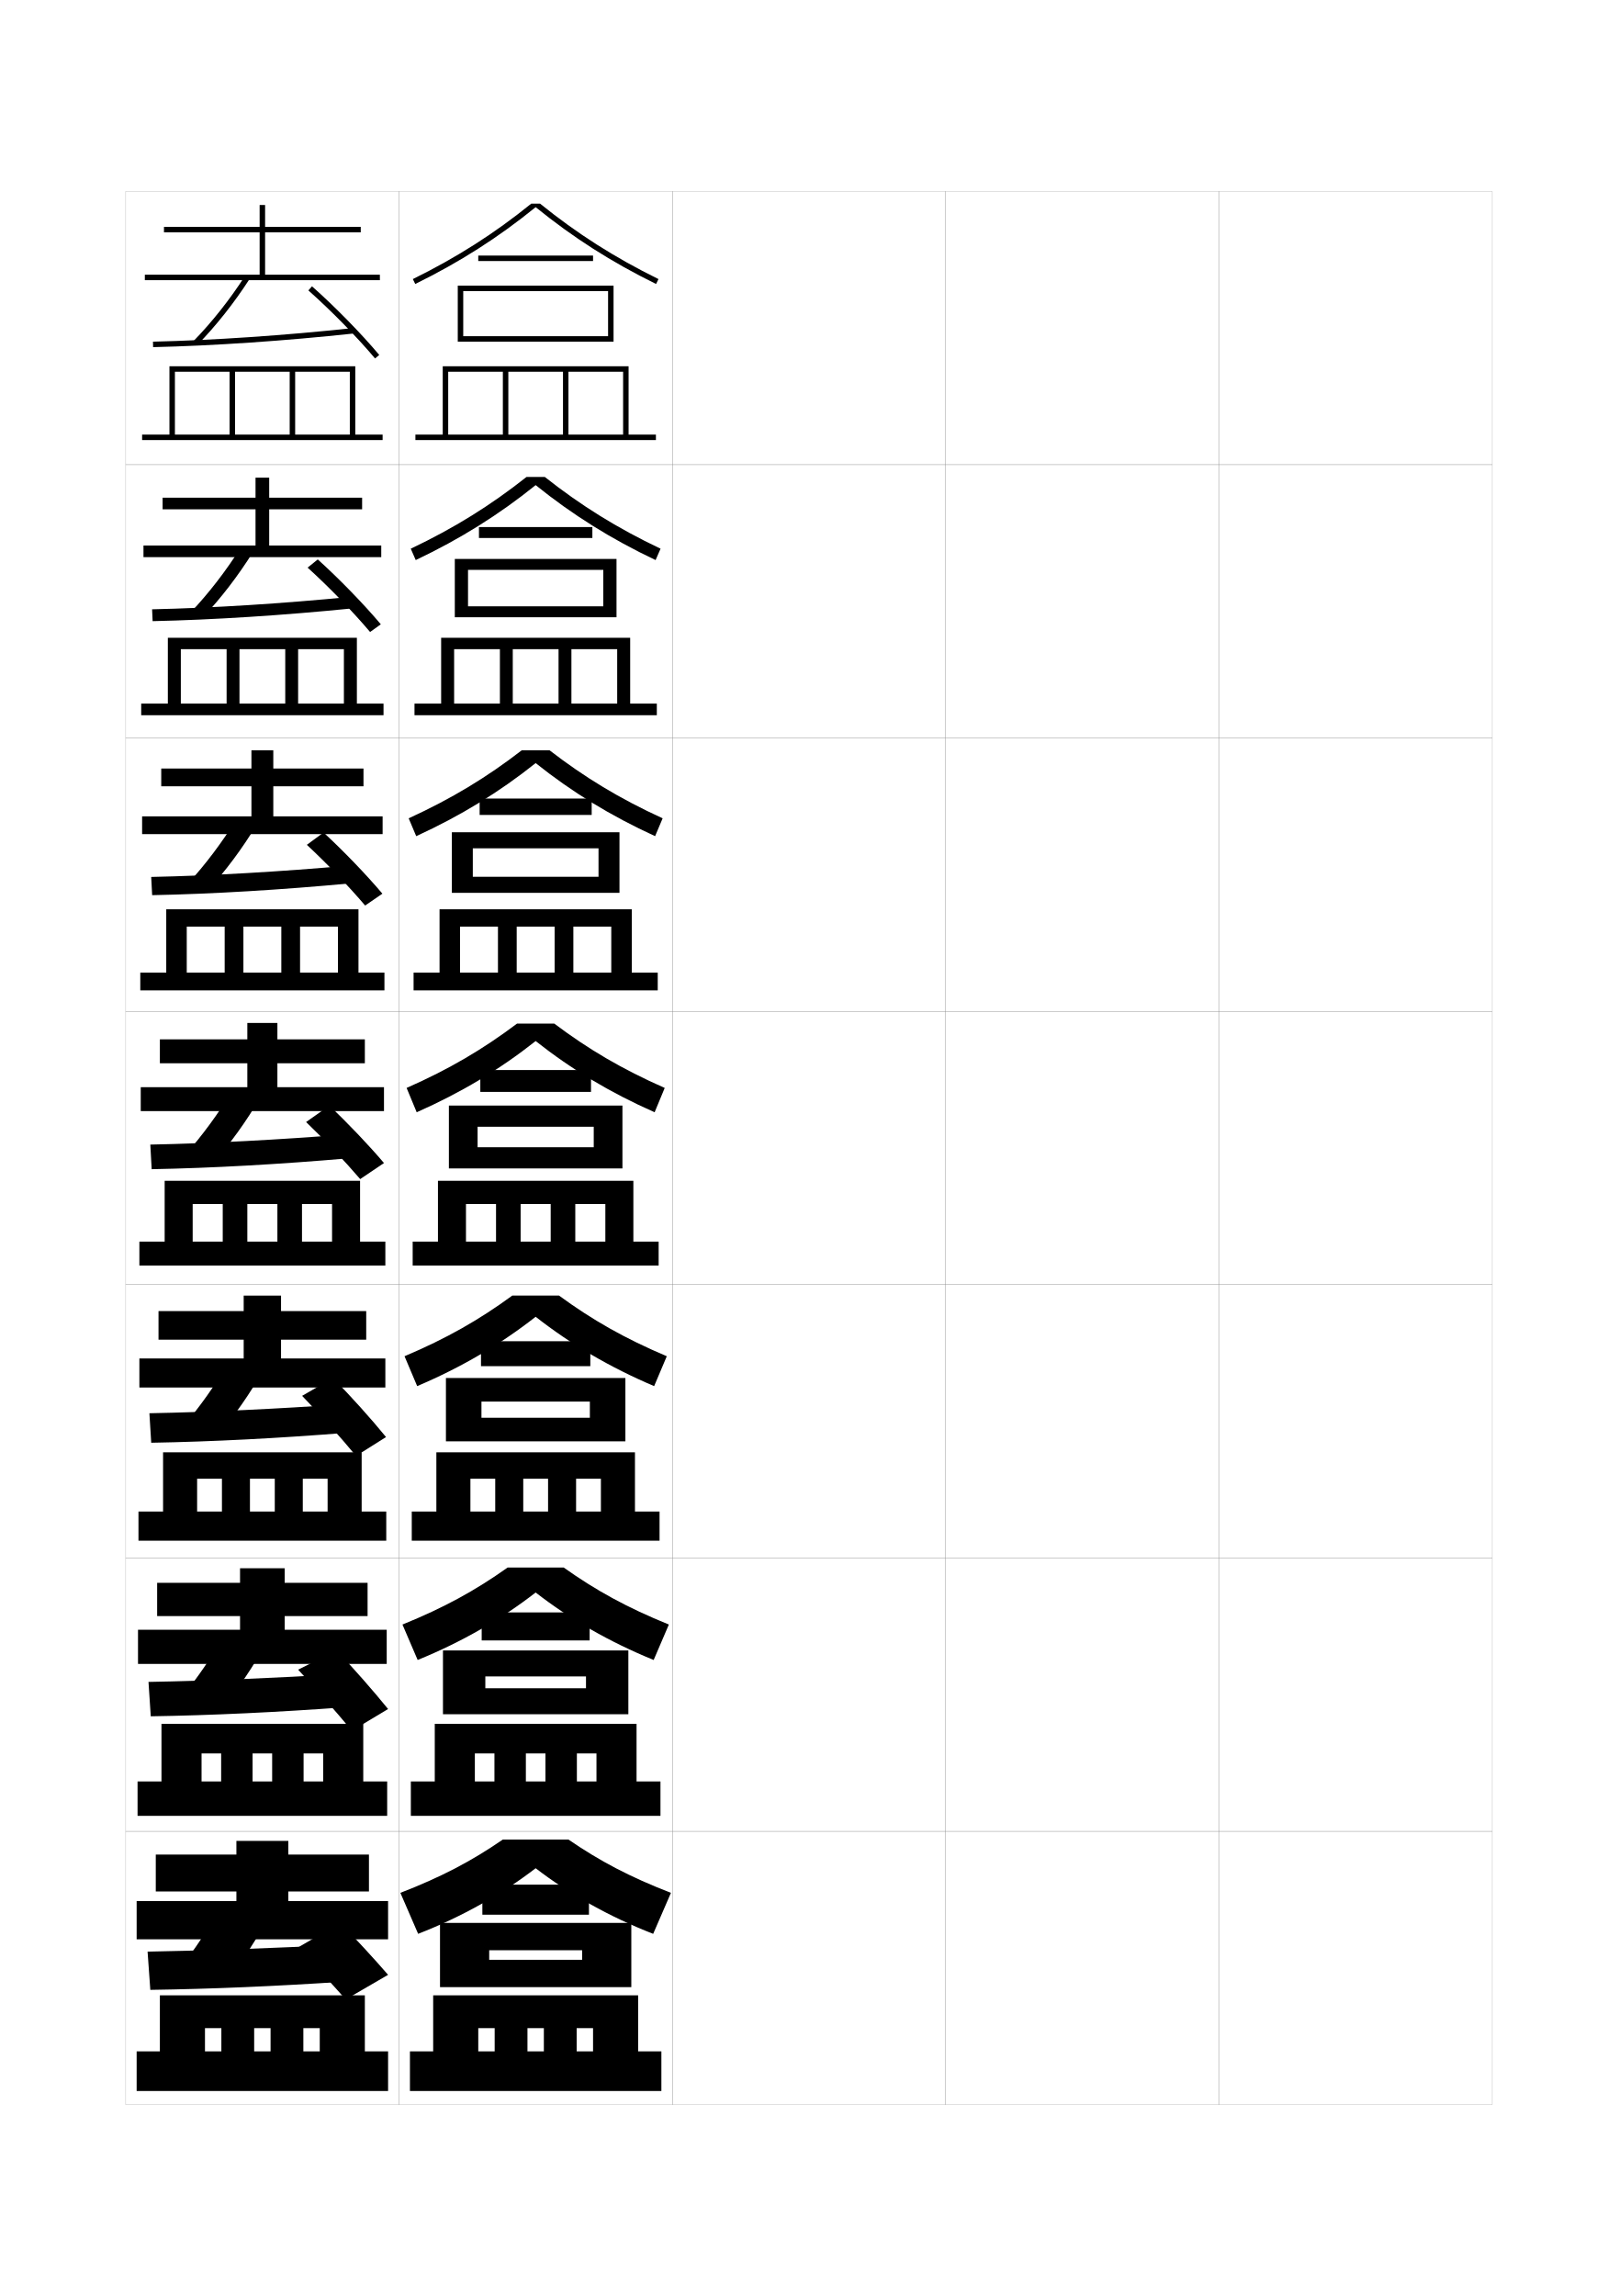
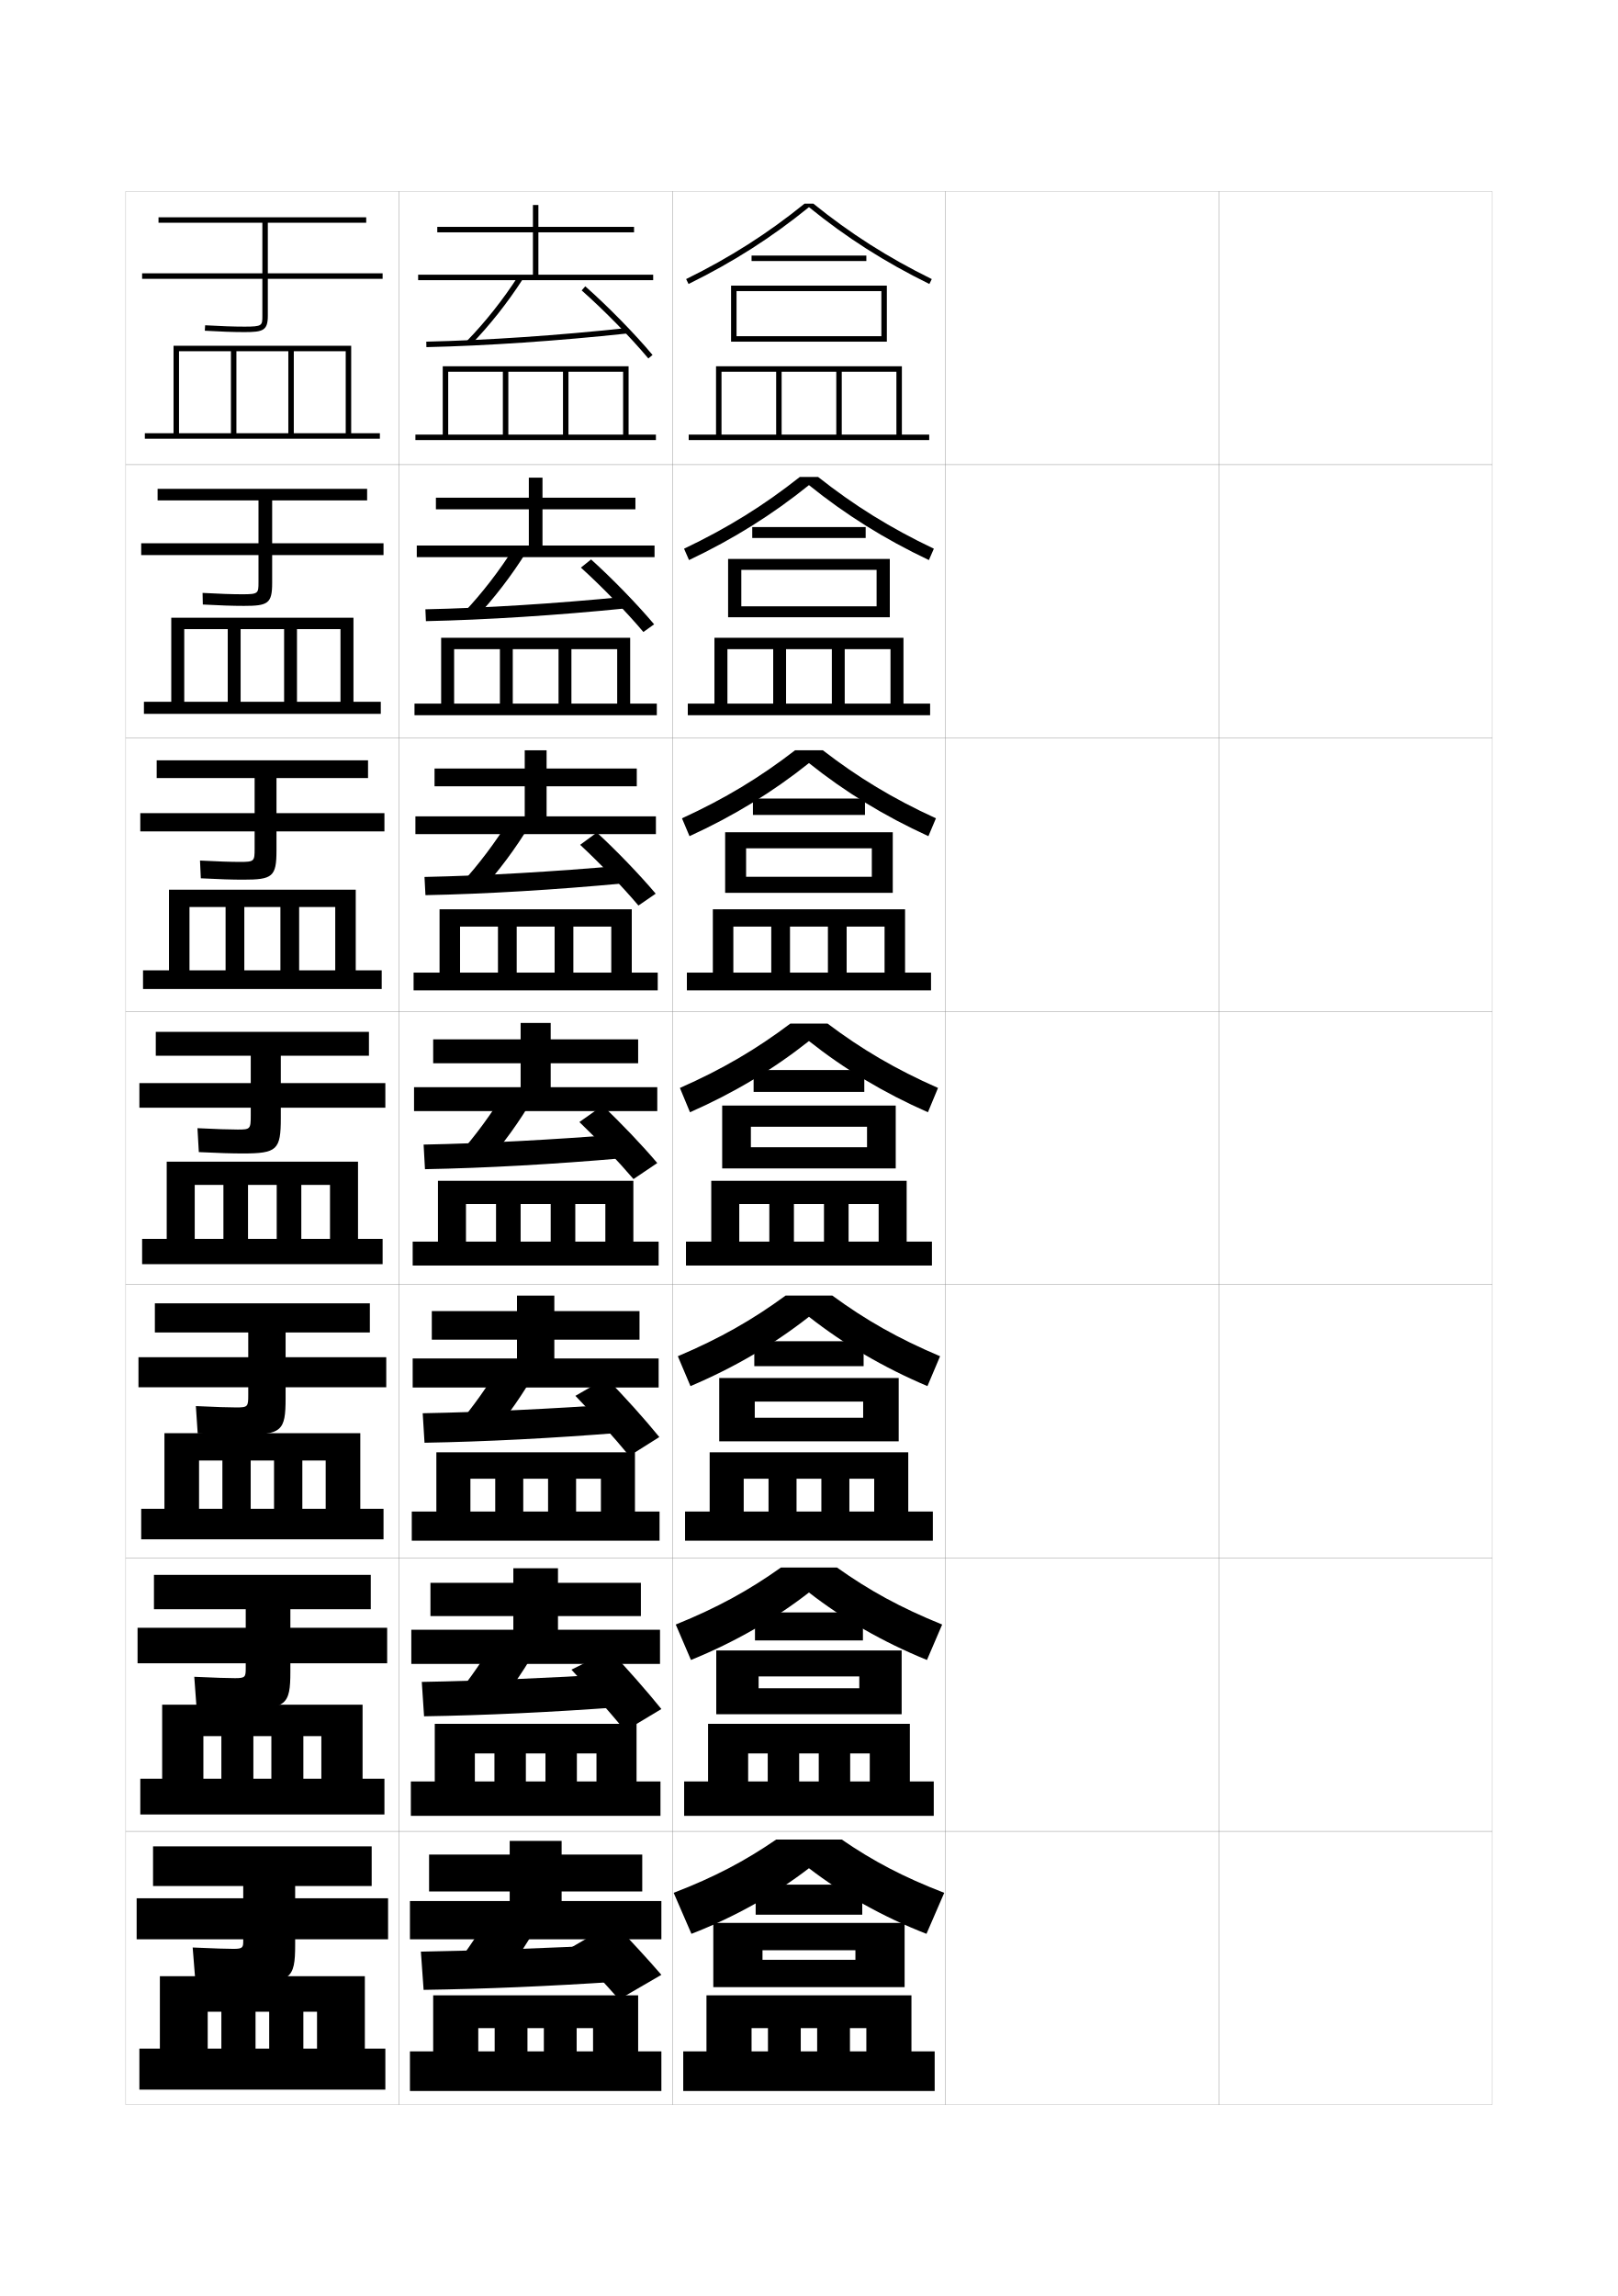
<svg xmlns="http://www.w3.org/2000/svg" version="1.1" id="glyphs" x="0px" y="0px" width="592px" height="840px" viewBox="0 0 592 840" enable-background="new 0 0 592 840" xml:space="preserve">
  <g>
    <rect x="46" y="70" fill="none" stroke="#999999" stroke-width="0.1" width="100" height="100" />
    <rect x="46" y="170" fill="none" stroke="#999999" stroke-width="0.1" width="100" height="100" />
    <rect x="46" y="270" fill="none" stroke="#999999" stroke-width="0.1" width="100" height="100" />
    <rect x="46" y="370" fill="none" stroke="#999999" stroke-width="0.1" width="100" height="100" />
    <rect x="46" y="470" fill="none" stroke="#999999" stroke-width="0.1" width="100" height="100" />
    <rect x="46" y="570" fill="none" stroke="#999999" stroke-width="0.1" width="100" height="100" />
    <rect x="46" y="670" fill="none" stroke="#999999" stroke-width="0.1" width="100" height="100" />
    <rect x="146" y="70" fill="none" stroke="#999999" stroke-width="0.1" width="100" height="100" />
    <rect x="146" y="170" fill="none" stroke="#999999" stroke-width="0.1" width="100" height="100" />
    <rect x="146" y="270" fill="none" stroke="#999999" stroke-width="0.1" width="100" height="100" />
    <rect x="146" y="370" fill="none" stroke="#999999" stroke-width="0.1" width="100" height="100" />
    <rect x="146" y="470" fill="none" stroke="#999999" stroke-width="0.1" width="100" height="100" />
    <rect x="146" y="570" fill="none" stroke="#999999" stroke-width="0.1" width="100" height="100" />
    <rect x="146" y="670" fill="none" stroke="#999999" stroke-width="0.1" width="100" height="100" />
    <rect x="246" y="70" fill="none" stroke="#999999" stroke-width="0.1" width="100" height="100" />
    <rect x="246" y="170" fill="none" stroke="#999999" stroke-width="0.1" width="100" height="100" />
    <rect x="246" y="270" fill="none" stroke="#999999" stroke-width="0.1" width="100" height="100" />
    <rect x="246" y="370" fill="none" stroke="#999999" stroke-width="0.1" width="100" height="100" />
    <rect x="246" y="470" fill="none" stroke="#999999" stroke-width="0.1" width="100" height="100" />
    <rect x="246" y="570" fill="none" stroke="#999999" stroke-width="0.1" width="100" height="100" />
    <rect x="246" y="670" fill="none" stroke="#999999" stroke-width="0.1" width="100" height="100" />
    <rect x="346" y="70" fill="none" stroke="#999999" stroke-width="0.1" width="100" height="100" />
    <rect x="346" y="170" fill="none" stroke="#999999" stroke-width="0.1" width="100" height="100" />
    <rect x="346" y="270" fill="none" stroke="#999999" stroke-width="0.1" width="100" height="100" />
    <rect x="346" y="370" fill="none" stroke="#999999" stroke-width="0.1" width="100" height="100" />
    <rect x="346" y="470" fill="none" stroke="#999999" stroke-width="0.1" width="100" height="100" />
    <rect x="346" y="570" fill="none" stroke="#999999" stroke-width="0.1" width="100" height="100" />
    <rect x="346" y="670" fill="none" stroke="#999999" stroke-width="0.1" width="100" height="100" />
    <rect x="446" y="70" fill="none" stroke="#999999" stroke-width="0.1" width="100" height="100" />
    <rect x="446" y="170" fill="none" stroke="#999999" stroke-width="0.1" width="100" height="100" />
    <rect x="446" y="270" fill="none" stroke="#999999" stroke-width="0.1" width="100" height="100" />
    <rect x="446" y="370" fill="none" stroke="#999999" stroke-width="0.1" width="100" height="100" />
    <rect x="446" y="470" fill="none" stroke="#999999" stroke-width="0.1" width="100" height="100" />
    <rect x="446" y="570" fill="none" stroke="#999999" stroke-width="0.1" width="100" height="100" />
    <rect x="446" y="670" fill="none" stroke="#999999" stroke-width="0.1" width="100" height="100" />
  </g>
-   <polygon points="52,159 52,161 140,161 140,159 130,159 130,134 62,134 62,159 64,159 64,136 84,136 84,159 86,159 86,136 106,136   106,159 108,159 108,136 128,136 128,159 " />
-   <g>
-     <polygon points="51.666,257.417 51.666,261.666 140.333,261.666 140.333,257.417    130.583,257.417 130.583,233.333 61.417,233.333 61.417,257.417 66.166,257.417    66.166,237.5 82.917,237.5 82.917,257.417 87.625,257.417 87.625,237.5 104.375,237.5    104.375,257.417 109.083,257.417 109.083,237.5 125.833,237.5 125.833,257.417  " />
-     <polygon points="51.333,355.833 51.333,362.333 140.667,362.333 140.667,355.833    131.167,355.833 131.167,332.667 60.833,332.667 60.833,355.833 68.333,355.833    68.333,339 82.208,339 82.208,355.833 89.062,355.833 89.062,339 102.938,339 102.938,355.833    109.792,355.833 109.792,339 123.667,339 123.667,355.833  " />
-     <polygon points="51,454.25 51,463 141,463 141,454.25 131.75,454.25 131.75,432 60.25,432 60.25,454.25 70.5,454.25 70.5,440.5    81.5,440.5 81.5,454.25 90.5,454.25 90.5,440.5 101.5,440.5 101.5,454.25 110.5,454.25 110.5,440.5 121.5,440.5 121.5,454.25  " />
-     <polygon points="50.667,553 50.667,563.667 141.333,563.667 141.333,553 132.333,553    132.333,531.334 59.667,531.334 59.667,553 72.125,553 72.125,541 81.208,541 81.208,553    91.458,553 91.458,541 100.542,541 100.542,553 110.792,553 110.792,541 119.875,541 119.875,553  " />
-     <polygon points="50.333,651.75 50.333,664.334 141.667,664.334 141.667,651.75 132.917,651.75    132.917,630.667 59.083,630.667 59.083,651.75 73.75,651.75 73.75,641.5 80.917,641.5 80.917,651.75    92.417,651.75 92.417,641.5 99.583,641.5 99.583,651.75 111.083,651.75 111.083,641.5 118.25,641.5    118.25,651.75  " />
-   </g>
-   <polygon points="50,750.5 50,765 142,765 142,750.5 133.5,750.5 133.5,730 58.5,730 58.5,750.5 75,750.5 75,742 81,742 81,750.5   93,750.5 93,742 99,742 99,750.5 111,750.5 111,742 117,742 117,750.5 " />
  <polygon points="152,159 152,161 240,161 240,159 230,159 230,134 162,134 162,159 164,159 164,136 184,136 184,159 186,159   186,136 206,136 206,159 208,159 208,136 228,136 228,159 " />
  <g>
    <polygon points="151.666,257.417 151.666,261.666 240.333,261.666 240.333,257.417    230.583,257.417 230.583,233.333 161.417,233.333 161.417,257.417 166.166,257.417    166.166,237.5 182.917,237.5 182.917,257.417 187.625,257.417 187.625,237.5 204.375,237.5    204.375,257.417 209.083,257.417 209.083,237.5 225.833,237.5 225.833,257.417  " />
    <polygon points="151.333,355.833 151.333,362.333 240.667,362.333 240.667,355.833    231.167,355.833 231.167,332.667 160.833,332.667 160.833,355.833 168.333,355.833    168.333,339 182.208,339 182.208,355.833 189.062,355.833 189.062,339 202.938,339 202.938,355.833    209.792,355.833 209.792,339 223.667,339 223.667,355.833  " />
    <polygon points="151,454.25 151,463 241,463 241,454.25 231.75,454.25 231.75,432 160.25,432 160.25,454.25 170.5,454.25    170.5,440.5 181.5,440.5 181.5,454.25 190.5,454.25 190.5,440.5 201.5,440.5 201.5,454.25 210.5,454.25 210.5,440.5 221.5,440.5    221.5,454.25  " />
    <polygon points="150.667,553 150.667,563.667 241.333,563.667 241.333,553 232.333,553    232.333,531.334 159.667,531.334 159.667,553 172.125,553 172.125,541 181.208,541 181.208,553    191.458,553 191.458,541 200.542,541 200.542,553 210.792,553 210.792,541 219.875,541 219.875,553  " />
    <polygon points="150.333,651.75 150.333,664.334 241.667,664.334 241.667,651.75 232.917,651.75    232.917,630.667 159.083,630.667 159.083,651.75 173.75,651.75 173.75,641.5 180.917,641.5    180.917,651.75 192.417,651.75 192.417,641.5 199.583,641.5 199.583,651.75 211.083,651.75    211.083,641.5 218.25,641.5 218.25,651.75  " />
  </g>
  <polygon points="150,750.5 150,765 242,765 242,750.5 233.5,750.5 233.5,730 158.5,730 158.5,750.5 175,750.5 175,742 181,742   181,750.5 193,750.5 193,742 199,742 199,750.5 211,750.5 211,742 217,742 217,750.5 " />
+   <polygon points="252,159 252,161 340,161 340,159 330,159 330,134 262,134 262,159 264,159 264,136 284,136 284,159 286,159   286,136 306,136 306,159 308,159 308,136 328,136 328,159 " />
+   <g>
+     <polygon points="251.666,257.417 251.666,261.666 340.333,261.666 340.333,257.417    330.583,257.417 330.583,233.333 261.417,233.333 261.417,257.417 266.166,257.417    266.166,237.5 282.917,237.5 282.917,257.417 287.625,257.417 287.625,237.5 304.375,237.5    304.375,257.417 309.083,257.417 309.083,237.5 325.833,237.5 325.833,257.417  " />
+     <polygon points="251.333,355.833 251.333,362.333 340.666,362.333 340.666,355.833    331.166,355.833 331.166,332.667 260.833,332.667 260.833,355.833 268.333,355.833    268.333,339 282.208,339 282.208,355.833 289.062,355.833 289.062,339 302.938,339 302.938,355.833    309.791,355.833 309.791,339 323.666,339 323.666,355.833  " />
+     <polygon points="251,454.25 251,463 341,463 341,454.25 331.75,454.25 331.75,432 260.25,432 260.25,454.25 270.5,454.25    270.5,440.5 281.5,440.5 281.5,454.25 290.5,454.25 290.5,440.5 301.5,440.5 301.5,454.25 310.5,454.25 310.5,440.5 321.5,440.5    321.5,454.25  " />
+     <polygon points="250.667,553 250.667,563.667 341.333,563.667 341.333,553 332.334,553    332.334,531.334 259.667,531.334 259.667,553 272.125,553 272.125,541 281.208,541 281.208,553    291.458,553 291.458,541 300.541,541 300.541,553 310.791,553 310.791,541 319.875,541 319.875,553  " />
+     <polygon points="250.333,651.75 250.333,664.334 341.666,664.334 341.666,651.75 332.917,651.75    332.917,630.667 259.083,630.667 259.083,651.75 273.75,651.75 273.75,641.5 280.917,641.5    280.917,651.75 292.417,651.75 292.417,641.5 299.583,641.5 299.583,651.75 311.083,651.75    311.083,641.5 318.25,641.5 318.25,651.75  " />
+   </g>
+   <polygon points="250,750.5 250,765 342,765 342,750.5 333.5,750.5 333.5,730 258.5,730 258.5,750.5 275,750.5 275,742 281,742   281,750.5 293,750.5 293,742 299,742 299,750.5 311,750.5 311,742 317,742 317,750.5 " />
  <g>
    <g>
-       <polygon points="97,100.5 97,85 132,85 132,83 97,83 97,75 95,75 95,83 60,83 60,85 95,85 95,100.5 53,100.5 53,102.5 139,102.5     139,100.5   " />
-       <path d="M72.216,126.198l-1.432-1.396c6.769-6.943,13.296-15.188,18.875-23.844    l1.682,1.084C85.689,110.808,79.076,119.161,72.216,126.198z" />
-       <path d="M56.022,127l-0.045-2c22.019-0.501,48.092-2.275,73.416-4.994l0.213,1.988    C104.229,124.719,78.097,126.497,56.022,127z" />
-       <path d="M137.234,131.143c-6.568-7.822-16.145-17.594-24.396-24.894l1.324-1.498    c8.32,7.36,17.978,17.215,24.604,25.106L137.234,131.143z" />
+       <polygon points="197,100.5 197,85 232,85 232,83 197,83 197,75 195,75 195,83 160,83 160,85 195,85 195,100.5 153,100.5     153,102.5 239,102.5 239,100.5   " />
+       <path d="M172.216,126.198l-1.432-1.396c6.769-6.943,13.296-15.188,18.875-23.844    l1.682,1.084C185.689,110.808,179.076,119.161,172.216,126.198z" />
+       <path d="M156.022,127l-0.045-2c22.019-0.501,48.092-2.275,73.416-4.994l0.213,1.988    C204.229,124.719,178.097,126.497,156.022,127z" />
+       <path d="M237.234,131.143c-6.568-7.822-16.145-17.594-24.396-24.894l1.324-1.498    c8.32,7.36,17.978,17.215,24.604,25.106L237.234,131.143z" />
    </g>
    <g>
-       <polygon points="98.5,199.583 98.5,186.333 132.5,186.333 132.5,182.083 98.5,182.083     98.5,174.75 93.5,174.75 93.5,182.083 59.5,182.083 59.5,186.333 93.5,186.333 93.5,199.583     52.5,199.583 52.5,203.833 139.5,203.833 139.5,199.583   " />
-       <path d="M74.061,226.048l-4.288-2.014c6.566-6.932,12.897-15.13,18.333-23.729    l4.538,1.556C87.138,210.676,80.776,218.947,74.061,226.048z" />
-       <path d="M128.595,218.337l0.392,4.242c-25.338,2.548-50.994,4.197-73.14,4.671    l-0.196-4.334C77.776,222.434,103.417,220.81,128.595,218.337z" />
-       <path d="M116.274,204.667c7.793,7.027,16.815,16.312,23.069,23.737l-3.922,2.814    c-6.233-7.386-15.175-16.594-22.863-23.553L116.274,204.667z" />
+       <polygon points="198.5,199.583 198.5,186.333 232.5,186.333 232.5,182.083 198.5,182.083     198.5,174.75 193.5,174.75 193.5,182.083 159.5,182.083 159.5,186.333 193.5,186.333 193.5,199.583     152.5,199.583 152.5,203.833 239.5,203.833 239.5,199.583   " />
+       <path d="M174.061,226.048l-4.288-2.014c6.566-6.932,12.897-15.13,18.333-23.729    l4.538,1.556C187.138,210.676,180.776,218.947,174.061,226.048z" />
+       <path d="M228.595,218.337l0.392,4.242c-25.338,2.548-50.994,4.197-73.14,4.671    l-0.196-4.334C177.776,222.434,203.417,220.81,228.595,218.337z" />
+       <path d="M216.274,204.667c7.793,7.027,16.815,16.312,23.069,23.737l-3.922,2.814    c-6.233-7.386-15.175-16.594-22.863-23.553L216.274,204.667z" />
    </g>
    <g>
-       <polygon points="100,298.667 100,287.667 133,287.667 133,281.167 100,281.167 100,274.5 92,274.5     92,281.167 59,281.167 59,287.667 92,287.667 92,298.667 52,298.667 52,305.167 140,305.167     140,298.667   " />
-       <path d="M75.905,325.899l-7.144-2.632c6.365-6.922,12.5-15.071,17.792-23.615    l7.395,2.028C88.587,310.544,82.477,318.734,75.905,325.899z" />
-       <path d="M127.798,316.669l0.571,6.496c-25.297,2.372-50.478,3.891-72.695,4.335    l-0.348-6.667C77.556,320.369,102.766,318.896,127.798,316.669z" />
-       <path d="M118.388,304.584c7.266,6.693,15.653,15.407,21.534,22.368l-6.313,4.343    c-5.898-6.95-14.206-15.595-21.329-22.212L118.388,304.584z" />
+       <polygon points="200,298.667 200,287.667 233,287.667 233,281.167 200,281.167 200,274.5 192,274.5     192,281.167 159,281.167 159,287.667 192,287.667 192,298.667 152,298.667 152,305.167     240,305.167 240,298.667   " />
+       <path d="M175.905,325.899l-7.144-2.632c6.365-6.922,12.5-15.071,17.792-23.615    l7.395,2.028C188.587,310.544,182.477,318.734,175.905,325.899z" />
+       <path d="M227.798,316.669l0.571,6.496c-25.297,2.372-50.478,3.891-72.695,4.335    l-0.348-6.667C177.556,320.369,202.766,318.896,227.798,316.669z" />
+       <path d="M218.388,304.584c7.266,6.693,15.653,15.407,21.534,22.368l-6.313,4.343    c-5.898-6.95-14.206-15.595-21.329-22.212L218.388,304.584z" />
    </g>
    <g>
-       <polygon points="101.5,397.75 101.5,389 133.5,389 133.5,380.25 101.5,380.25 101.5,374.25 90.5,374.25 90.5,380.25 58.5,380.25     58.5,389 90.5,389 90.5,397.75 51.5,397.75 51.5,406.5 140.5,406.5 140.5,397.75   " />
-       <path d="M95.25,401.5c-5.214,8.912-11.073,17.021-17.5,24.25l-10-3.25    c6.162-6.91,12.102-15.013,17.25-23.5L95.25,401.5z" />
-       <path d="M127,415l0.75,8.75c-25.258,2.196-49.962,3.585-72.25,4l-0.5-9    C77.336,418.305,102.113,416.981,127,415z" />
-       <path d="M120.5,404.5c6.738,6.36,14.491,14.504,20,21l-8.705,5.872    C126.232,424.858,118.559,416.776,112,410.5L120.5,404.5z" />
+       <polygon points="201.5,397.75 201.5,389 233.5,389 233.5,380.25 201.5,380.25 201.5,374.25 190.5,374.25 190.5,380.25     158.5,380.25 158.5,389 190.5,389 190.5,397.75 151.5,397.75 151.5,406.5 240.5,406.5 240.5,397.75   " />
+       <path d="M195.25,401.5c-5.214,8.912-11.073,17.021-17.5,24.25l-10-3.25    c6.162-6.91,12.102-15.013,17.25-23.5L195.25,401.5z" />
+       <path d="M227,415l0.75,8.75c-25.258,2.196-49.962,3.585-72.25,4l-0.5-9    C177.336,418.305,202.113,416.981,227,415z" />
+       <path d="M220.5,404.5c6.738,6.36,14.491,14.504,20,21l-8.705,5.872    C226.232,424.858,218.559,416.776,212,410.5L220.5,404.5z" />
    </g>
  </g>
  <g>
-     <polygon points="102.833,497 102.833,490.125 134,490.125 134,479.666 102.833,479.666 102.833,474    89.167,474 89.167,479.666 58,479.666 58,490.125 89.167,490.125 89.167,497 51,497 51,507.625    141,507.625 141,497  " />
-     <path d="M96.5,501c-5.068,8.962-10.718,17.04-17,24.334L67,521.833   c5.96-6.899,11.722-15.033,16.667-23.499L96.5,501z" />
-     <path d="M126.167,513.708l1,10.458c-25.217,2.021-49.474,3.281-71.833,3.667   l-0.667-10.791C77.108,516.615,101.426,515.443,126.167,513.708z" />
-     <path d="M121.833,504.167c6.531,6.622,14.018,14.95,19.417,21.583l-10.97,6.914   c-5.648-6.841-13.257-15.306-19.736-21.987L121.833,504.167z" />
+     <polygon points="202.833,497 202.833,490.125 234,490.125 234,479.666 202.833,479.666 202.833,474    189.167,474 189.167,479.666 158,479.666 158,490.125 189.167,490.125 189.167,497 151,497 151,507.625    241,507.625 241,497  " />
+     <path d="M196.5,501c-5.068,8.962-10.718,17.04-17,24.334l-12.5-3.501   c5.96-6.899,11.722-15.033,16.667-23.499L196.5,501z" />
+     <path d="M226.167,513.708l1,10.458c-25.217,2.021-49.474,3.281-71.833,3.667   l-0.667-10.791C177.108,516.615,201.426,515.443,226.167,513.708z" />
+     <path d="M221.833,504.167c6.531,6.622,14.018,14.95,19.417,21.583l-10.97,6.914   c-5.648-6.841-13.257-15.306-19.736-21.987L221.833,504.167z" />
  </g>
  <g>
-     <polygon points="104.167,596.25 104.167,591.25 134.5,591.25 134.5,579.083 104.167,579.083    104.167,573.75 87.833,573.75 87.833,579.083 57.5,579.083 57.5,591.25 87.833,591.25 87.833,596.25    50.5,596.25 50.5,608.75 141.5,608.75 141.5,596.25  " />
-     <path d="M97.75,600.5c-4.923,9.012-10.363,17.06-16.5,24.417l-15-3.751   c5.758-6.888,11.342-15.054,16.083-23.499L97.75,600.5z" />
-     <path d="M125.333,612.416l1.25,12.167c-25.177,1.845-48.985,2.978-71.417,3.333   l-0.833-12.582C76.88,614.926,100.739,613.906,125.333,612.416z" />
-     <path d="M123.167,603.834C129.491,610.498,136.71,618.715,142,625.25l-13.235,7.957   c-5.736-6.935-13.279-15.49-19.678-22.354L123.167,603.834z" />
+     <polygon points="204.167,596.25 204.167,591.25 234.5,591.25 234.5,579.083 204.167,579.083    204.167,573.75 187.833,573.75 187.833,579.083 157.5,579.083 157.5,591.25 187.833,591.25    187.833,596.25 150.5,596.25 150.5,608.75 241.5,608.75 241.5,596.25  " />
+     <path d="M197.75,600.5c-4.923,9.012-10.363,17.06-16.5,24.417l-15-3.751   c5.758-6.888,11.342-15.054,16.083-23.499L197.75,600.5z" />
+     <path d="M225.333,612.416l1.25,12.167c-25.177,1.845-48.985,2.978-71.417,3.333   l-0.833-12.582C176.88,614.926,200.739,613.906,225.333,612.416z" />
+     <path d="M223.167,603.834C229.491,610.498,236.71,618.715,242,625.25l-13.235,7.957   c-5.736-6.935-13.279-15.49-19.678-22.354L223.167,603.834z" />
  </g>
  <g>
-     <polygon points="142,709.5 142,695.5 105.5,695.5 105.5,692 135,692 135,678.5 105.5,678.5 105.5,673.5 86.5,673.5 86.5,678.5    57,678.5 57,692 86.5,692 86.5,695.5 50,695.5 50,709.5  " />
-     <path d="M99,700l-18-3c-4.538,8.425-9.944,16.622-15.5,23.5l17.5,4   C88.992,717.079,94.223,709.061,99,700z" />
-     <path d="M124.5,711.5c-24.447,1.244-47.848,2.11-70.5,2.5l1,14c22.503-0.327,45.862-1.331,71-3   L124.5,711.5z" />
-     <path d="M124.5,703.5l-15.5,9c5.631,5.9,12.296,13.124,17.5,19l15.5-9   C137.029,716.747,130.366,709.499,124.5,703.5z" />
+     <polygon points="242,709.5 242,695.5 205.5,695.5 205.5,692 235,692 235,678.5 205.5,678.5 205.5,673.5 186.5,673.5 186.5,678.5    157,678.5 157,692 186.5,692 186.5,695.5 150,695.5 150,709.5  " />
+     <path d="M199,700l-18-3c-4.538,8.425-9.944,16.622-15.5,23.5l17.5,4   C188.992,717.079,194.223,709.061,199,700z" />
+     <path d="M224.5,711.5c-24.447,1.244-47.848,2.11-70.5,2.5l1,14c22.503-0.327,45.862-1.331,71-3   L224.5,711.5z" />
+     <path d="M224.5,703.5l-15.5,9c5.631,5.9,12.296,13.124,17.5,19l15.5-9   C237.029,716.747,230.366,709.499,224.5,703.5z" />
  </g>
  <g>
-     <path d="M240.941,102.103l-0.883,1.795C223.741,95.873,209.721,86.93,196,75.79   c-13.721,11.14-27.741,20.083-44.059,28.107l-0.883-1.795   c16.043-7.89,29.844-16.688,43.334-27.603h3.215   C211.098,85.414,224.898,94.213,240.941,102.103z" />
-     <rect x="175" y="93.5" width="42" height="2" />
-     <polygon points="224.5,125 169.5,125 169.5,123 222.5,123 222.5,106.5 169.5,106.5 169.5,125 167.5,125 167.5,104.5 224.5,104.5     " />
+     <path d="M340.941,102.103l-0.883,1.795C323.741,95.873,309.721,86.93,296,75.79   c-13.721,11.14-27.741,20.083-44.059,28.107l-0.883-1.795   c16.043-7.89,29.844-16.688,43.334-27.603h3.215   C311.098,85.414,324.898,94.213,340.941,102.103z" />
+     <rect x="275" y="93.5" width="42" height="2" />
+     <polygon points="324.5,125 269.5,125 269.5,123 322.5,123 322.5,106.5 269.5,106.5 269.5,125 267.5,125 267.5,104.5 324.5,104.5     " />
  </g>
  <g>
    <g>
-       <path d="M152.118,204.906l-1.819-4.163c15.875-7.542,29.215-15.847,42.362-26.252h6.679    c13.147,10.405,26.486,18.709,42.361,26.252l-1.819,4.163    c-16.279-7.732-30.38-16.551-43.882-27.423    C182.498,188.354,168.396,197.174,152.118,204.906z" />
-       <rect x="175.25" y="192.824" width="41.5" height="4" />
-       <polygon points="220.75,221.824 220.75,208.491 171.25,208.491 171.25,225.824 166.416,225.824     166.416,204.491 225.583,204.491 225.583,225.824 171.25,225.824 171.25,221.824   " />
+       <path d="M252.118,204.906l-1.819-4.163c15.875-7.542,29.215-15.847,42.362-26.252h6.68    c13.146,10.405,26.486,18.709,42.361,26.252l-1.819,4.163    c-16.279-7.732-30.38-16.551-43.882-27.423    C282.498,188.354,268.396,197.174,252.118,204.906z" />
+       <rect x="275.25" y="192.824" width="41.5" height="4" />
+       <polygon points="320.75,221.824 320.75,208.491 271.25,208.491 271.25,225.824 266.416,225.824     266.416,204.491 325.583,204.491 325.583,225.824 271.25,225.824 271.25,221.824   " />
    </g>
    <g>
-       <path d="M152.294,305.915l-2.755-6.531c15.707-7.195,28.586-15.005,41.389-24.901    h10.143c12.804,9.896,25.683,17.706,41.39,24.901l-2.755,6.531    C223.465,298.476,209.282,289.78,196,279.176    C182.717,289.78,168.535,298.476,152.294,305.915z" />
-       <rect x="175.5" y="292.149" width="41" height="6" />
-       <polygon points="219,320.774 219,310.358 173,310.358 173,326.649 165.333,326.649     165.333,304.483 226.667,304.483 226.667,326.649 173,326.649 173,320.774   " />
+       <path d="M252.294,305.915l-2.755-6.531c15.707-7.195,28.586-15.005,41.389-24.901    h10.143c12.804,9.896,25.683,17.706,41.39,24.901l-2.756,6.531    C323.465,298.476,309.282,289.78,296,279.176    C282.717,289.78,268.535,298.476,252.294,305.915z" />
+       <rect x="275.5" y="292.149" width="41" height="6" />
+       <polygon points="319,320.774 319,310.358 273,310.358 273,326.649 265.333,326.649     265.333,304.483 326.666,304.483 326.666,326.649 273,326.649 273,320.774   " />
    </g>
    <g>
-       <path d="M152.471,406.924l-3.691-8.898c15.539-6.848,27.957-14.164,40.417-23.551    h13.607c12.46,9.387,24.878,16.702,40.417,23.551l-3.691,8.898    c-16.202-7.146-30.466-15.719-43.529-26.055    C182.937,391.205,168.673,399.777,152.471,406.924z" />
-       <rect x="175.75" y="391.475" width="40.5" height="8" />
-       <polygon points="217.25,419.725 217.25,412.225 174.75,412.225 174.75,427.475 164.25,427.475     164.25,404.475 227.75,404.475 227.75,427.475 174.75,427.475 174.75,419.725   " />
+       <path d="M252.471,406.924l-3.691-8.898c15.539-6.848,27.957-14.164,40.417-23.551    h13.607c12.46,9.387,24.878,16.702,40.417,23.551l-3.691,8.898    c-16.202-7.146-30.466-15.719-43.529-26.055    C282.937,391.205,268.673,399.777,252.471,406.924z" />
+       <rect x="275.75" y="391.475" width="40.5" height="8" />
+       <polygon points="317.25,419.725 317.25,412.225 274.75,412.225 274.75,427.475 264.25,427.475     264.25,404.475 327.75,404.475 327.75,427.475 274.75,427.475 274.75,419.725   " />
    </g>
    <g>
-       <path d="M152.647,507.115l-4.627-10.932c15.372-6.501,27.328-13.322,39.444-22.201    h17.072c12.116,8.879,24.073,15.699,39.445,22.201l-4.627,10.932    C223.189,500.262,208.844,491.814,196,481.746    C183.156,491.814,168.811,500.262,152.647,507.115z" />
-       <rect x="176" y="490.691" width="40" height="9.125" />
-       <polygon points="215.833,518.691 215.833,512.775 176.167,512.775 176.167,527.316     163.167,527.316 163.167,504.15 228.833,504.15 228.833,527.316 176.167,527.316     176.167,518.691   " />
+       <path d="M252.647,507.115l-4.627-10.932c15.372-6.501,27.328-13.322,39.444-22.201    h17.071c12.117,8.879,24.074,15.699,39.445,22.201l-4.627,10.932    C323.189,500.262,308.844,491.814,296,481.746    C283.156,491.814,268.811,500.262,252.647,507.115z" />
+       <rect x="276" y="490.691" width="40" height="9.125" />
+       <polygon points="315.834,518.691 315.834,512.775 276.167,512.775 276.167,527.316     263.167,527.316 263.167,504.15 328.834,504.15 328.834,527.316 276.167,527.316     276.167,518.691   " />
    </g>
    <g>
-       <path d="M152.823,607.308l-5.563-12.966c15.204-6.154,26.7-12.481,38.472-20.851    h20.536c11.772,8.369,23.269,14.695,38.473,20.851l-5.563,12.966    C223.051,600.746,208.625,592.424,196,582.623    C183.375,592.424,168.949,600.746,152.823,607.308z" />
-       <rect x="176.25" y="589.908" width="39.5" height="10.25" />
-       <polygon points="214.417,617.658 214.417,613.325 177.583,613.325 177.583,627.158     162.083,627.158 162.083,603.825 229.917,603.825 229.917,627.158 177.583,627.158     177.583,617.658   " />
+       <path d="M252.823,607.308l-5.563-12.966c15.204-6.154,26.7-12.481,38.472-20.851    h20.536c11.772,8.369,23.269,14.695,38.473,20.851l-5.563,12.966    C323.051,600.746,308.625,592.424,296,582.623    C283.375,592.424,268.949,600.746,252.823,607.308z" />
+       <rect x="276.25" y="589.908" width="39.5" height="10.25" />
+       <polygon points="314.417,617.658 314.417,613.325 277.583,613.325 277.583,627.158     262.083,627.158 262.083,603.825 329.917,603.825 329.917,627.158 277.583,627.158     277.583,617.658   " />
    </g>
  </g>
  <g>
-     <path d="M153,707.5l-6.5-15c15.036-5.808,26.071-11.641,37.5-19.5h24   c11.429,7.859,22.464,13.691,37.5,19.5l-6.5,15c-16.087-6.269-30.594-14.468-43-24   C183.594,693.032,169.087,701.231,153,707.5z" />
-     <rect x="176.5" y="689.5" width="39" height="11" />
-     <polygon points="213,717 213,713.5 179,713.5 179,727 161,727 161,703.5 231,703.5 231,727 179,727 179,717  " />
+     <path d="M253,707.5l-6.5-15c15.036-5.808,26.071-11.641,37.5-19.5h24   c11.429,7.859,22.464,13.691,37.5,19.5l-6.5,15c-16.087-6.269-30.594-14.468-43-24   C283.594,693.032,269.087,701.231,253,707.5z" />
+     <rect x="276.5" y="689.5" width="39" height="11" />
+     <polygon points="313,717 313,713.5 279,713.5 279,727 261,727 261,703.5 331,703.5 331,727 279,727 279,717  " />
  </g>
+   <g>
+     <path d="M108,694.5V690h28v-14.5H56V690h33v4.5H50v15h39v0.5c0,2.411-0.089,3-3.5,3c-2.02,0-7.125-0.141-15-0.5   l1,12.5c8.615,0.339,14.038,0.5,17.5,0.5c17.469,0,19-1.419,19-14v-2h34v-15H108z" />
+     <path d="M106.25,595.521V588.75h29.417v-12.584H56.333V588.75h33.583v6.771H50.333v13h39.583   v1.688c0,3.299-0.114,3.75-3.917,3.75c-2.342,0-7.416-0.146-14.917-0.5l0.833,11.25   c8.124,0.346,13.45,0.499,17,0.499c15.872,0,17.333-1.379,17.333-13.667v-3.02   h35.417v-13H106.25z" />
+     <path d="M104.5,496.542V487.5h30.833v-10.667H56.667V487.5h34.166v9.042H50.667v11h40.166v2.875   c0,4.187-0.14,4.5-4.333,4.5c-2.664,0-7.707-0.15-14.833-0.5l0.667,10   c7.632,0.354,12.862,0.499,16.5,0.499c14.274,0,15.667-1.339,15.667-13.333v-4.041   h36.833v-11H104.5z" />
+   </g>
+   <g>
+     <path d="M140,100H98V81.5h36v-2H58v2h38V100H52v2h44v13.5c0,3.621,0,4-6.5,4   c-3.953,0-8.812-0.168-14.441-0.498l-0.117,1.996C80.609,121.331,85.508,121.5,89.5,121.5   c6.779,0,8.5-0.59,8.5-6V102h42V100z" />
+     <path d="M99.583,198.75v-15.667h34.75v-4.25H57.666v4.25h36.917V198.75H51.666v4.333h42.917V213   c0,4.105-0.055,4.417-5.917,4.417c-3.63,0-8.54-0.164-14.544-0.499l0.089,4.247   c6.159,0.343,11.135,0.501,15.039,0.501c8.745,0,10.333-0.827,10.333-8.333v-10.25   h40.75V198.75H99.583z" />
+     <path d="M101.167,297.5v-12.833h33.5v-6.5H57.333v6.5h35.833V297.5H51.333v6.667h41.833V310.5   c0,4.591-0.11,4.833-5.333,4.833c-3.308,0-8.269-0.16-14.647-0.5l0.294,6.499   c6.649,0.352,11.704,0.5,15.52,0.5c10.711,0,12.167-1.062,12.167-10.666v-7h39.5V297.5   H101.167z" />
+     <path d="M102.75,396.25v-10H135v-8.75H57v8.75h34.75v10H51v9h40.75V408c0,5.075-0.166,5.25-4.75,5.25   c-2.986,0-7.998-0.155-14.75-0.5l0.5,8.75c7.141,0.361,12.273,0.5,16,0.5c12.677,0,14-1.3,14-13   v-3.75H141v-9H102.75z" />
+   </g>
+   <polygon points="53,158.5 53,160.5 139,160.5 139,158.5 128.5,158.5 128.5,126.5 63.5,126.5 63.5,158.5 65.5,158.5 65.5,128.5   84.5,128.5 84.5,158.5 86.5,158.5 86.5,128.5 105.5,128.5 105.5,158.5 107.5,158.5 107.5,128.5 126.5,128.5 126.5,158.5 " />
+   <g>
+     <polygon points="52.666,256.75 52.666,261.167 139.333,261.167 139.333,256.75 129.333,256.75    129.333,226 62.666,226 62.666,256.75 67.416,256.75 67.416,230.167    83.333,230.167 83.333,256.75 88.041,256.75 88.041,230.167 103.958,230.167 103.958,256.75    108.666,256.75 108.666,230.167 124.583,230.167 124.583,256.75  " />
+     <polygon points="52.333,355 52.333,361.833 139.667,361.833 139.667,355 130.167,355    130.167,325.5 61.833,325.5 61.833,355 69.333,355 69.333,331.833 82.542,331.833 82.542,355    89.396,355 89.396,331.833 102.604,331.833 102.604,355 109.458,355 109.458,331.833    122.667,331.833 122.667,355  " />
+     <polygon points="52,453.25 52,462.5 140,462.5 140,453.25 131,453.25 131,425 61,425 61,453.25 71.25,453.25 71.25,433.5    81.75,433.5 81.75,453.25 90.75,453.25 90.75,433.5 101.25,433.5 101.25,453.25 110.25,453.25 110.25,433.5 120.75,433.5    120.75,453.25  " />
+     <polygon points="51.667,552 51.667,563.166 140.333,563.166 140.333,552 131.833,552    131.833,524.334 60.167,524.334 60.167,552 72.833,552 72.833,534.334 81.375,534.334    81.375,552 91.729,552 91.729,534.334 100.271,534.334 100.271,552 110.625,552 110.625,534.334    119.167,534.334 119.167,552  " />
+     <polygon points="51.334,650.75 51.334,663.833 140.667,663.833 140.667,650.75 132.667,650.75    132.667,623.667 59.334,623.667 59.334,650.75 74.417,650.75 74.417,635.167 81,635.167    81,650.75 92.708,650.75 92.708,635.167 99.292,635.167 99.292,650.75 111,650.75 111,635.167    117.583,635.167 117.583,650.75  " />
+   </g>
+   <polygon points="51,749.5 51,764.5 141,764.5 141,749.5 133.5,749.5 133.5,723 58.5,723 58.5,749.5 76,749.5 76,736 81,736   81,749.5 93.5,749.5 93.5,736 98.5,736 98.5,749.5 111,749.5 111,736 116,736 116,749.5 " />
</svg>
